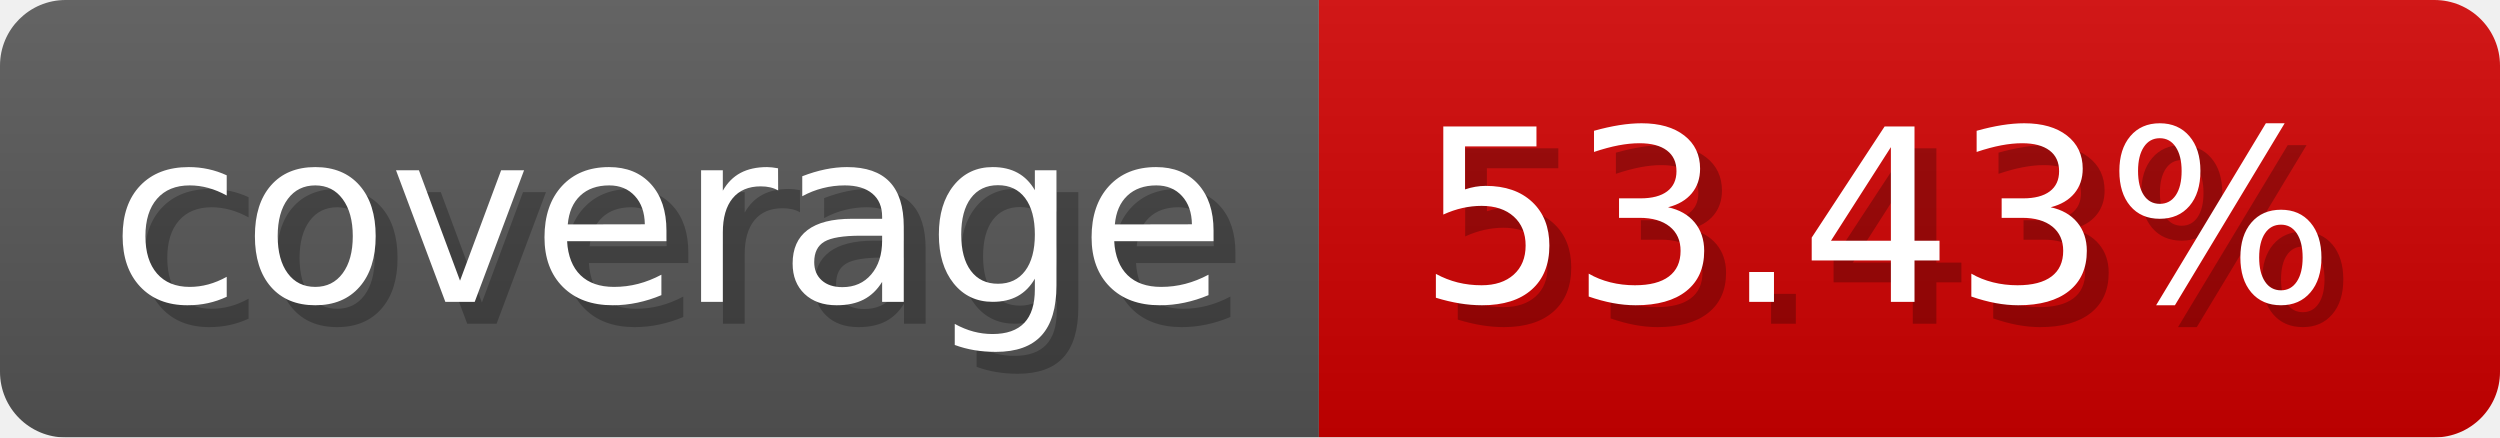
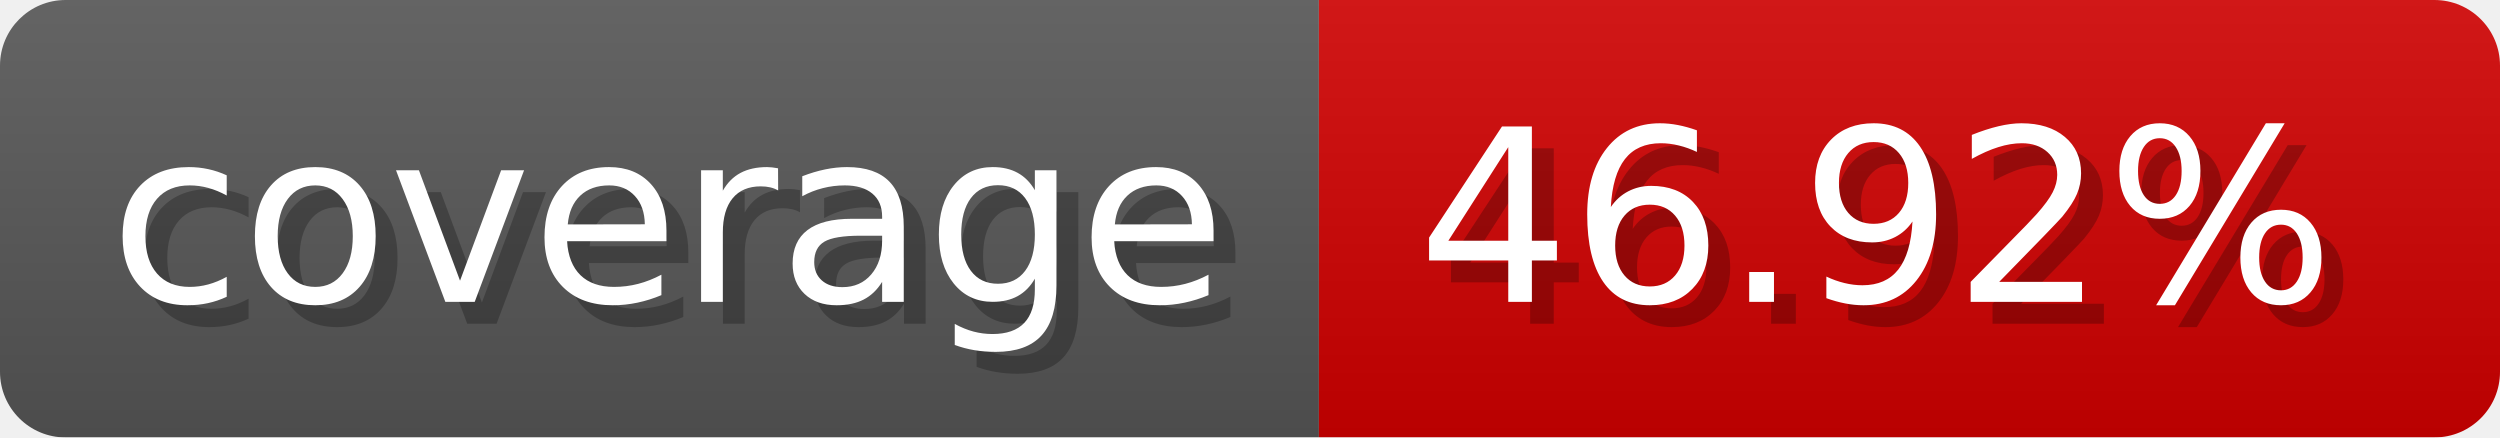
- <svg xmlns="http://www.w3.org/2000/svg" width="114.3" height="20" viewBox="0 0 1143 200" role="img" aria-label="coverage: 53.43%">
-   <linearGradient id="yDGMK" x2="0" y2="100%">
+ <svg xmlns="http://www.w3.org/2000/svg" width="114.3" height="20" viewBox="0 0 1143 200" role="img" aria-label="coverage: 46.92%">
+   <linearGradient id="sgVet" x2="0" y2="100%">
    <stop offset="0" stop-opacity=".1" stop-color="#EEE" />
    <stop offset="1" stop-opacity=".1" />
  </linearGradient>
-   <mask id="iLcPT">
+   <mask id="FTHGH">
    <rect width="1143" height="200" rx="30" fill="#FFF" />
  </mask>
-   <g mask="url(#iLcPT)">
+   <g mask="url(#FTHGH)">
    <rect width="603" height="200" fill="#555" />
    <rect width="540" height="200" fill="#ce0000" x="603" />
-     <rect width="1143" height="200" fill="url(#yDGMK)" />
+     <rect width="1143" height="200" fill="url(#sgVet)" />
  </g>
  <g aria-hidden="true" fill="#fff" text-anchor="start" font-family="Verdana,DejaVu Sans,sans-serif" font-size="110">
    <text x="60" y="148" textLength="503" fill="#000" opacity="0.25">coverage</text>
    <text x="50" y="138" textLength="503">coverage</text>
-     <text x="658" y="148" textLength="440" fill="#000" opacity="0.25">53.43%</text>
-     <text x="648" y="138" textLength="440">53.43%</text>
+     <text x="658" y="148" textLength="440" fill="#000" opacity="0.25">46.92%</text>
+     <text x="648" y="138" textLength="440">46.92%</text>
  </g>
</svg>
